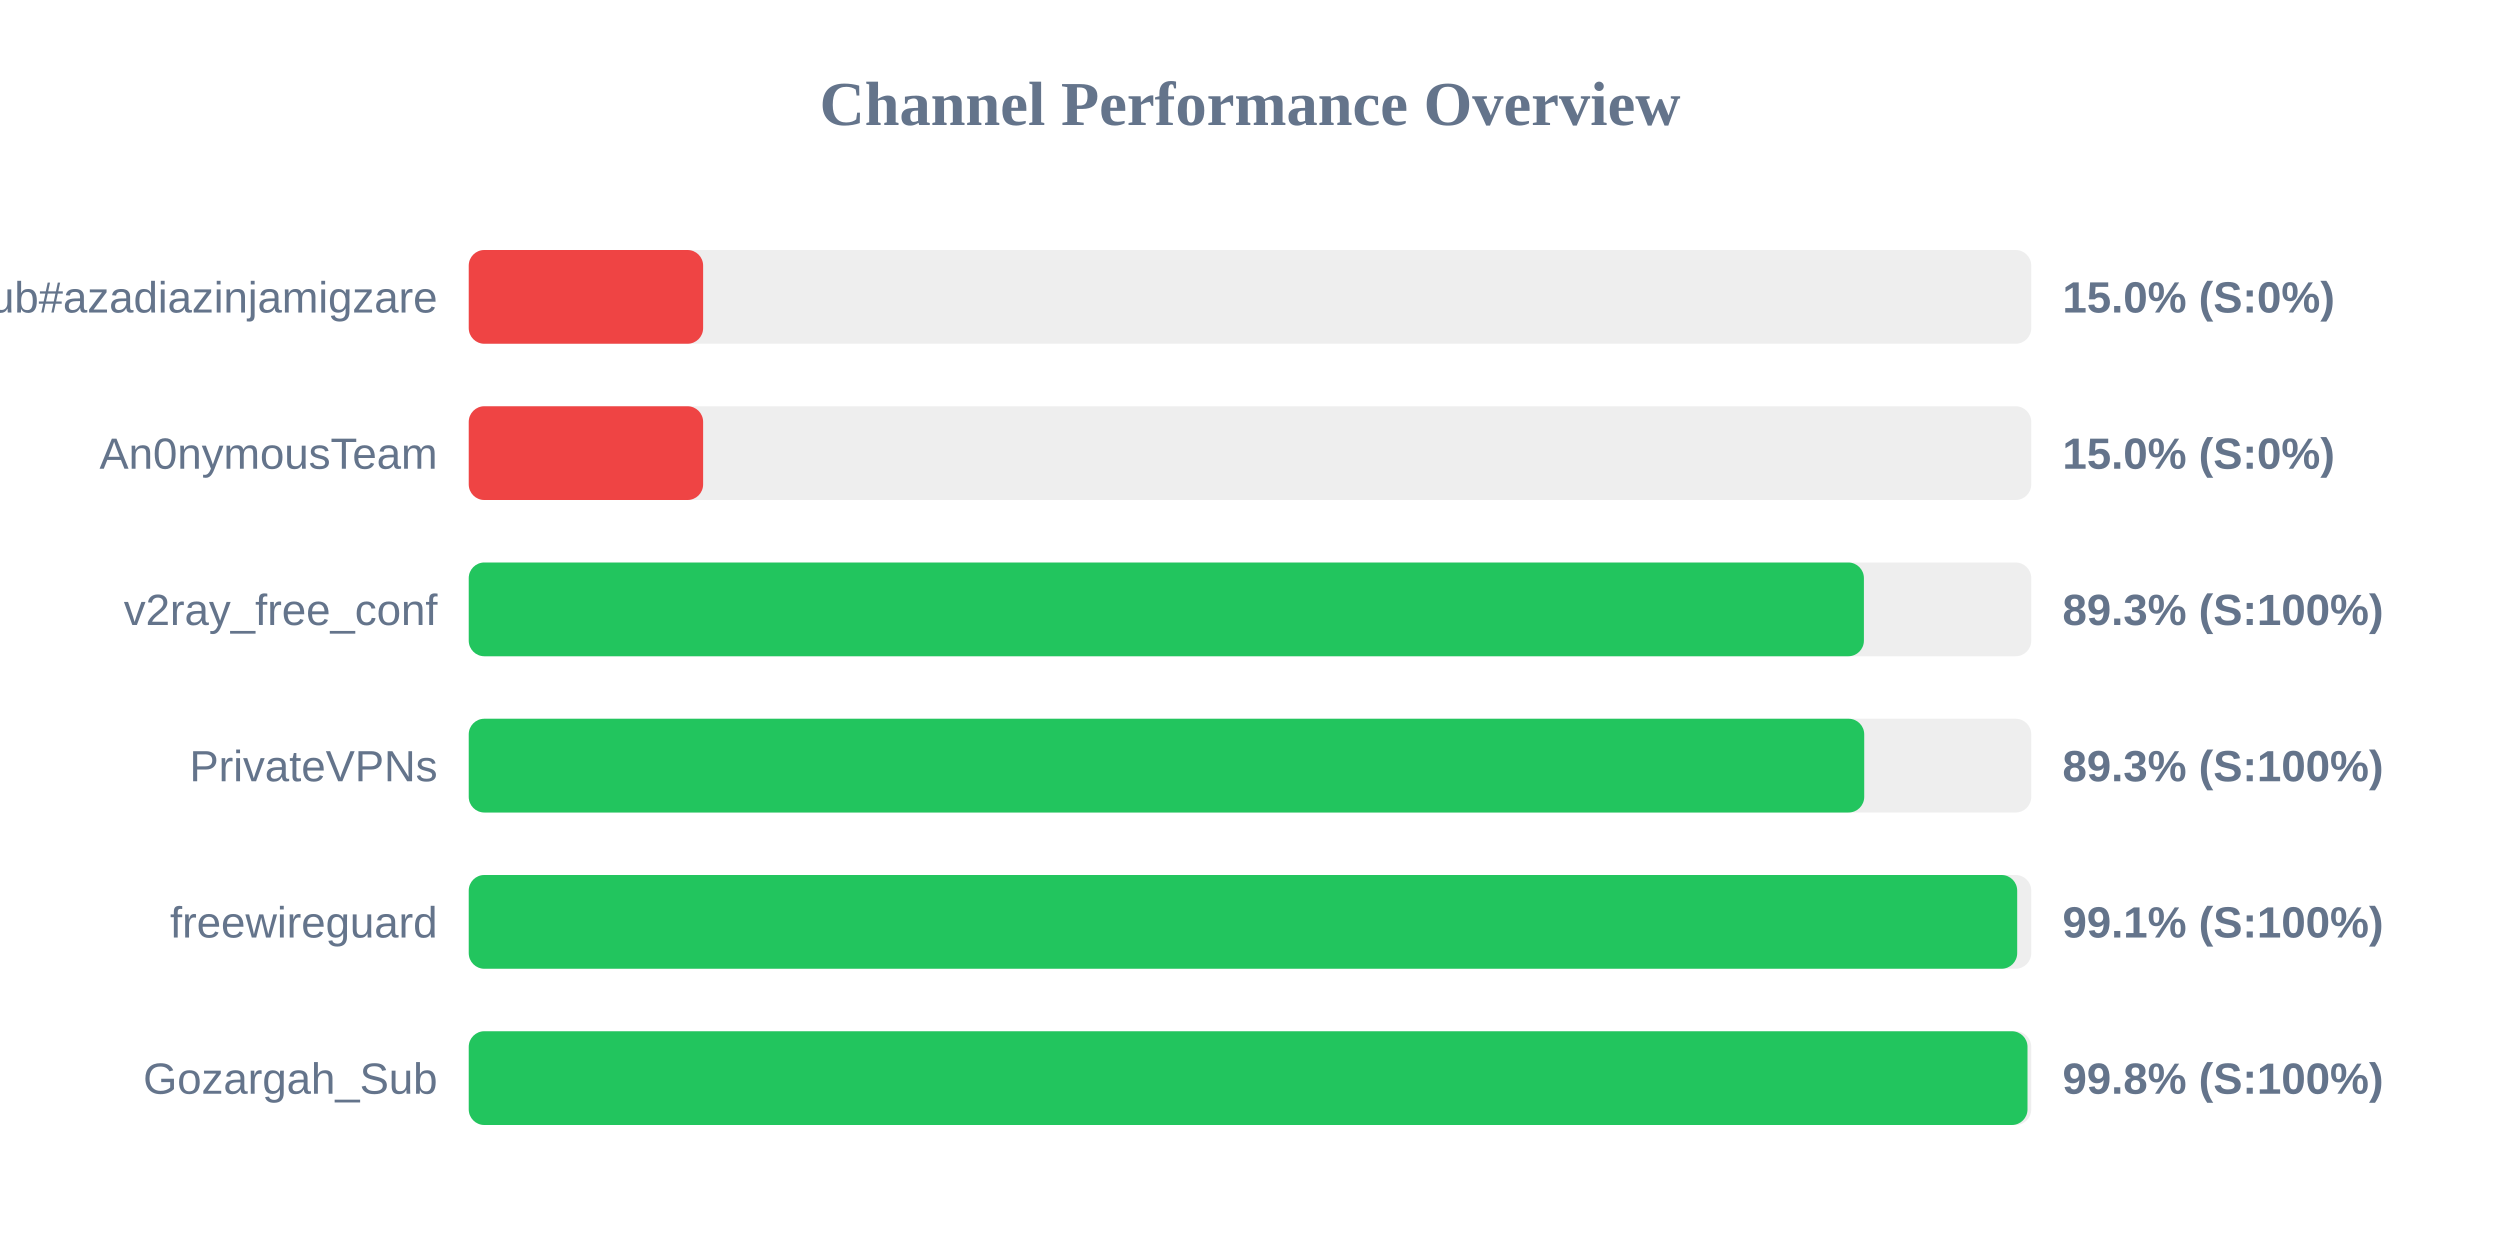
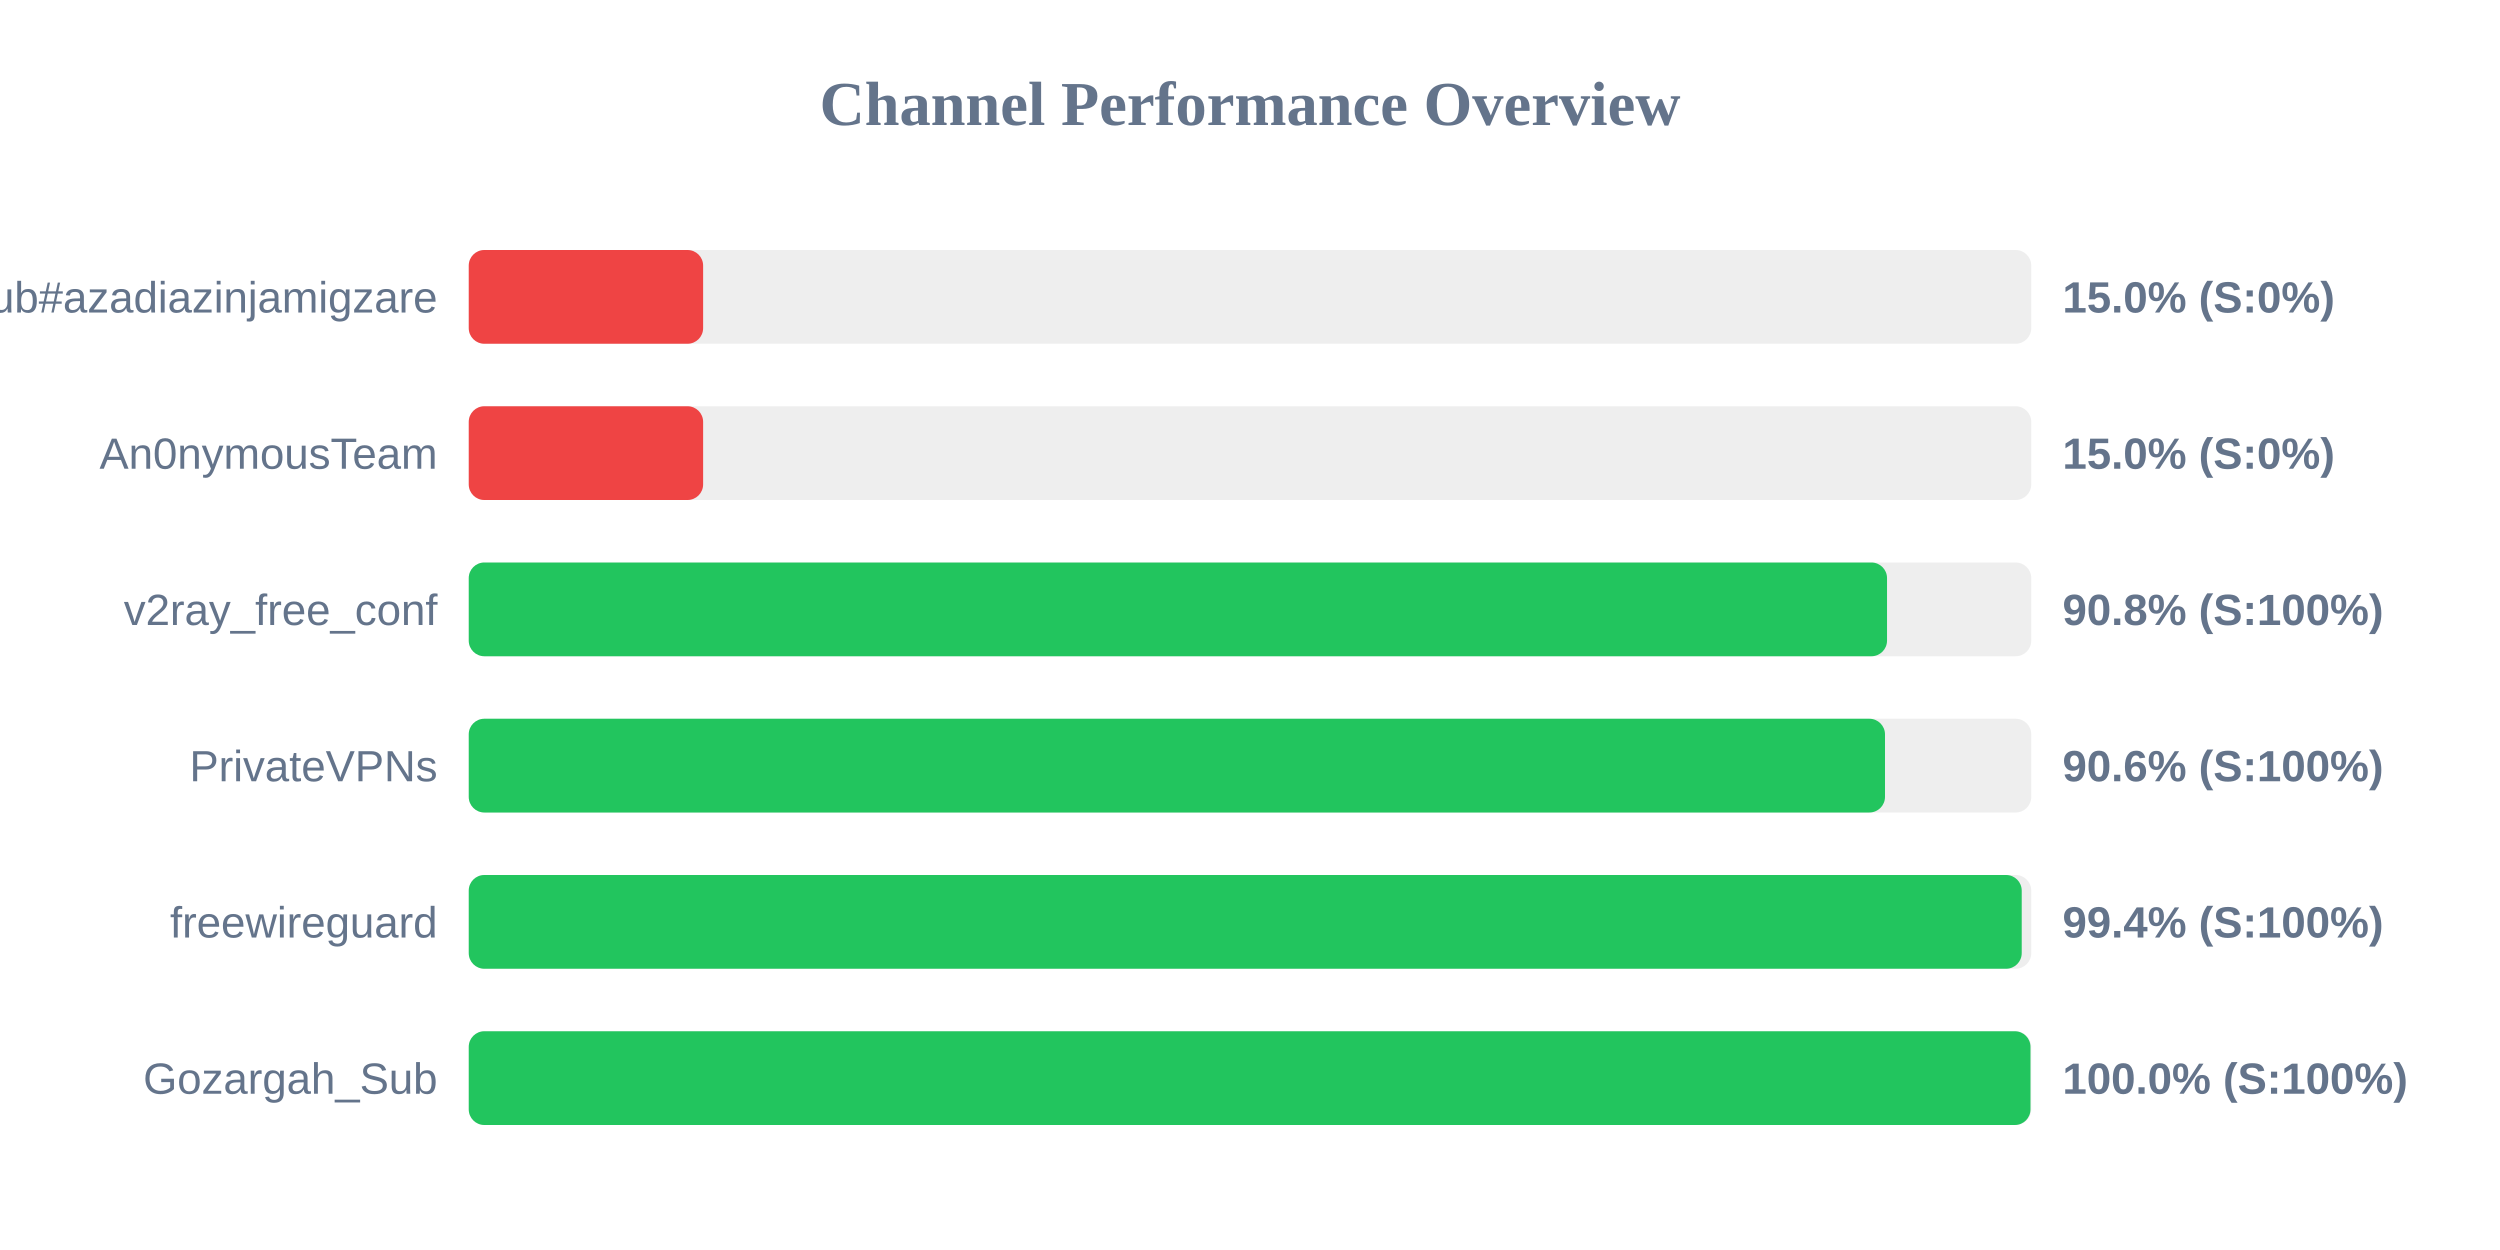
<svg xmlns="http://www.w3.org/2000/svg" width="800" height="400" version="1.1">
  <style>
        .row { font: 14px Arial; fill: #64748b; }
        .score { font: bold 14px Arial; fill: #64748b; }
    </style>
  <text x="400" y="40" text-anchor="middle" font-size="20px" font-weight="bold" fill="#64748b">Channel Performance Overview</text>
  <rect x="150" y="80" width="500" height="30" fill="#eee" rx="5" />
  <rect x="150" y="80" width="75.0" height="30" fill="#ef4444" rx="5" />
  <text x="140" y="100" text-anchor="end" class="row">Sub#azadiazinjamigzare</text>
  <text x="660" y="100" text-anchor="start" class="score">15.0% (S:0%)</text>
  <rect x="150" y="130" width="500" height="30" fill="#eee" rx="5" />
  <rect x="150" y="130" width="75.0" height="30" fill="#ef4444" rx="5" />
  <text x="140" y="150" text-anchor="end" class="row">An0nymousTeam</text>
  <text x="660" y="150" text-anchor="start" class="score">15.0% (S:0%)</text>
  <rect x="150" y="180" width="500" height="30" fill="#eee" rx="5" />
-   <rect x="150" y="180" width="446.45" height="30" fill="#22c55e" rx="5" />
+   <rect x="150" y="180" width="453.85" height="30" fill="#22c55e" rx="5" />
  <text x="140" y="200" text-anchor="end" class="row">v2ray_free_conf</text>
-   <text x="660" y="200" text-anchor="start" class="score">89.3% (S:100%)</text>
+   <text x="660" y="200" text-anchor="start" class="score">90.8% (S:100%)</text>
  <rect x="150" y="230" width="500" height="30" fill="#eee" rx="5" />
-   <rect x="150" y="230" width="446.55" height="30" fill="#22c55e" rx="5" />
+   <rect x="150" y="230" width="453.2" height="30" fill="#22c55e" rx="5" />
  <text x="140" y="250" text-anchor="end" class="row">PrivateVPNs</text>
-   <text x="660" y="250" text-anchor="start" class="score">89.3% (S:100%)</text>
+   <text x="660" y="250" text-anchor="start" class="score">90.6% (S:100%)</text>
  <rect x="150" y="280" width="500" height="30" fill="#eee" rx="5" />
-   <rect x="150" y="280" width="495.5" height="30" fill="#22c55e" rx="5" />
+   <rect x="150" y="280" width="496.95" height="30" fill="#22c55e" rx="5" />
  <text x="140" y="300" text-anchor="end" class="row">freewireguard</text>
-   <text x="660" y="300" text-anchor="start" class="score">99.1% (S:100%)</text>
+   <text x="660" y="300" text-anchor="start" class="score">99.4% (S:100%)</text>
  <rect x="150" y="330" width="500" height="30" fill="#eee" rx="5" />
-   <rect x="150" y="330" width="498.8" height="30" fill="#22c55e" rx="5" />
+   <rect x="150" y="330" width="499.75" height="30" fill="#22c55e" rx="5" />
  <text x="140" y="350" text-anchor="end" class="row">Gozargah_Sub</text>
-   <text x="660" y="350" text-anchor="start" class="score">99.8% (S:100%)</text>
+   <text x="660" y="350" text-anchor="start" class="score">100.0% (S:100%)</text>
</svg>
